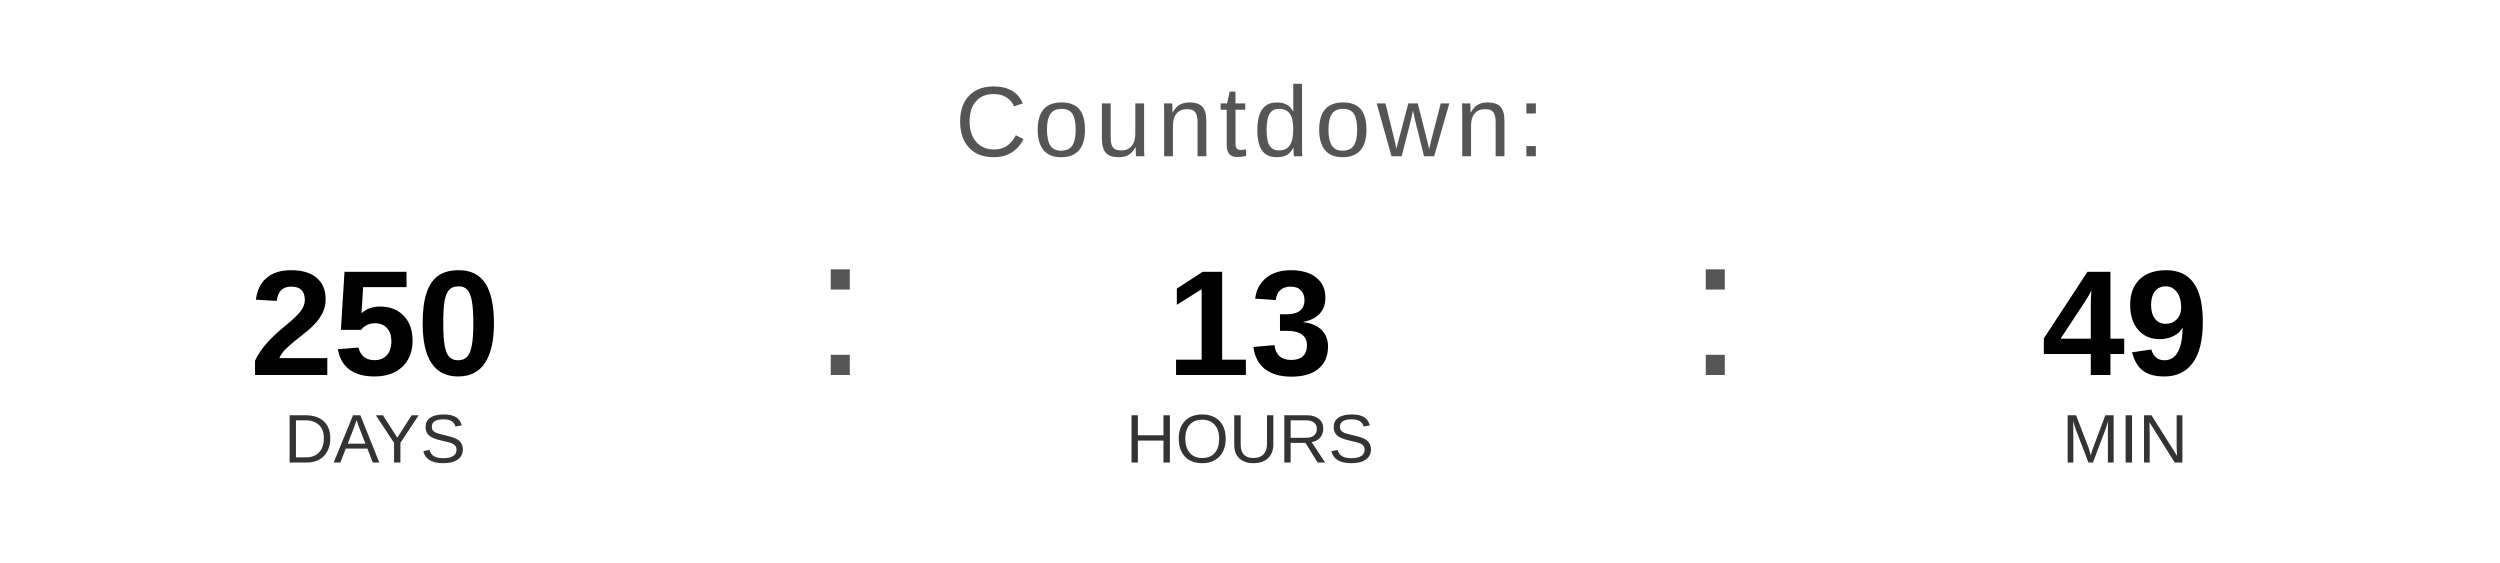
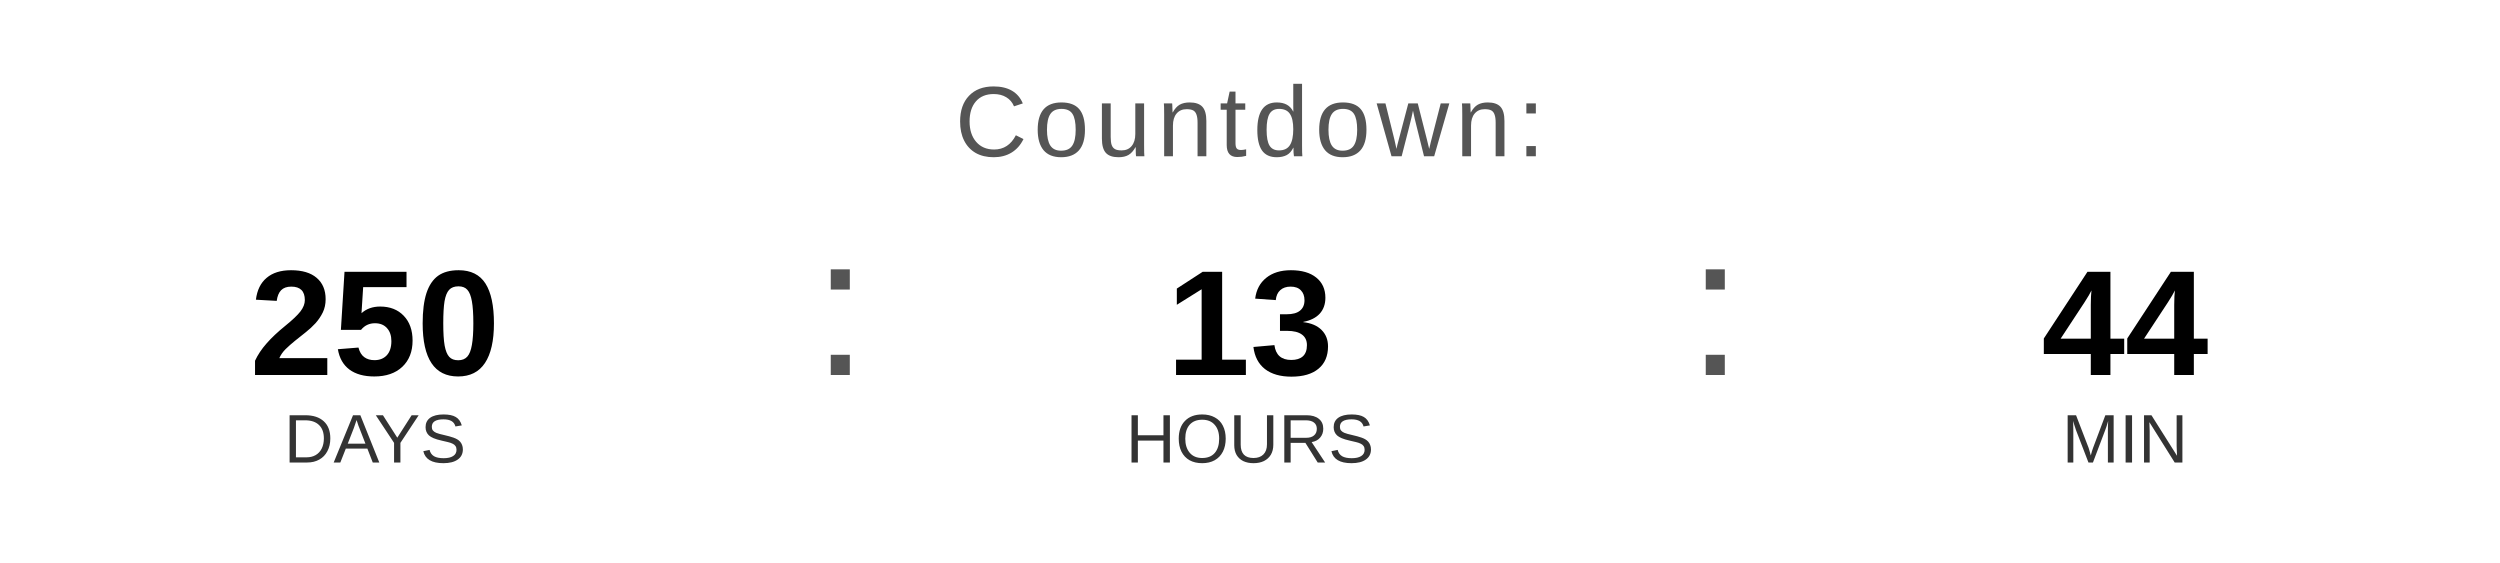
<svg xmlns="http://www.w3.org/2000/svg" width="400" height="90" viewBox="0 0 400 90">
  <text x="200" y="25" font-family="Arial, Helvetica, sans-serif" font-size="16" fill="#555555" text-anchor="middle" letter-spacing="1">
    Countdown:
  </text>
  <text x="60" y="60" font-family="Arial, Helvetica, sans-serif" font-size="24" font-weight="bold" fill="#000000" text-anchor="middle">250</text>
  <text x="60" y="74" font-family="Arial, Helvetica, sans-serif" font-size="11" fill="#333333" text-anchor="middle">DAYS</text>
  <text x="130" y="60" font-family="Arial, sans-serif" font-size="32" fill="#555555">:</text>
  <text x="200" y="60" font-family="Arial, Helvetica, sans-serif" font-size="24" font-weight="bold" fill="#000000" text-anchor="middle">13</text>
  <text x="200" y="74" font-family="Arial, Helvetica, sans-serif" font-size="11" fill="#333333" text-anchor="middle">HOURS</text>
  <text x="270" y="60" font-family="Arial, sans-serif" font-size="32" fill="#555555">:</text>
-   <text x="340" y="60" font-family="Arial, Helvetica, sans-serif" font-size="24" font-weight="bold" fill="#000000" text-anchor="middle">49</text>
+   <text x="340" y="60" font-family="Arial, Helvetica, sans-serif" font-size="24" font-weight="bold" fill="#000000" text-anchor="middle">44</text>
  <text x="340" y="74" font-family="Arial, Helvetica, sans-serif" font-size="11" fill="#333333" text-anchor="middle">MIN</text>
</svg>
